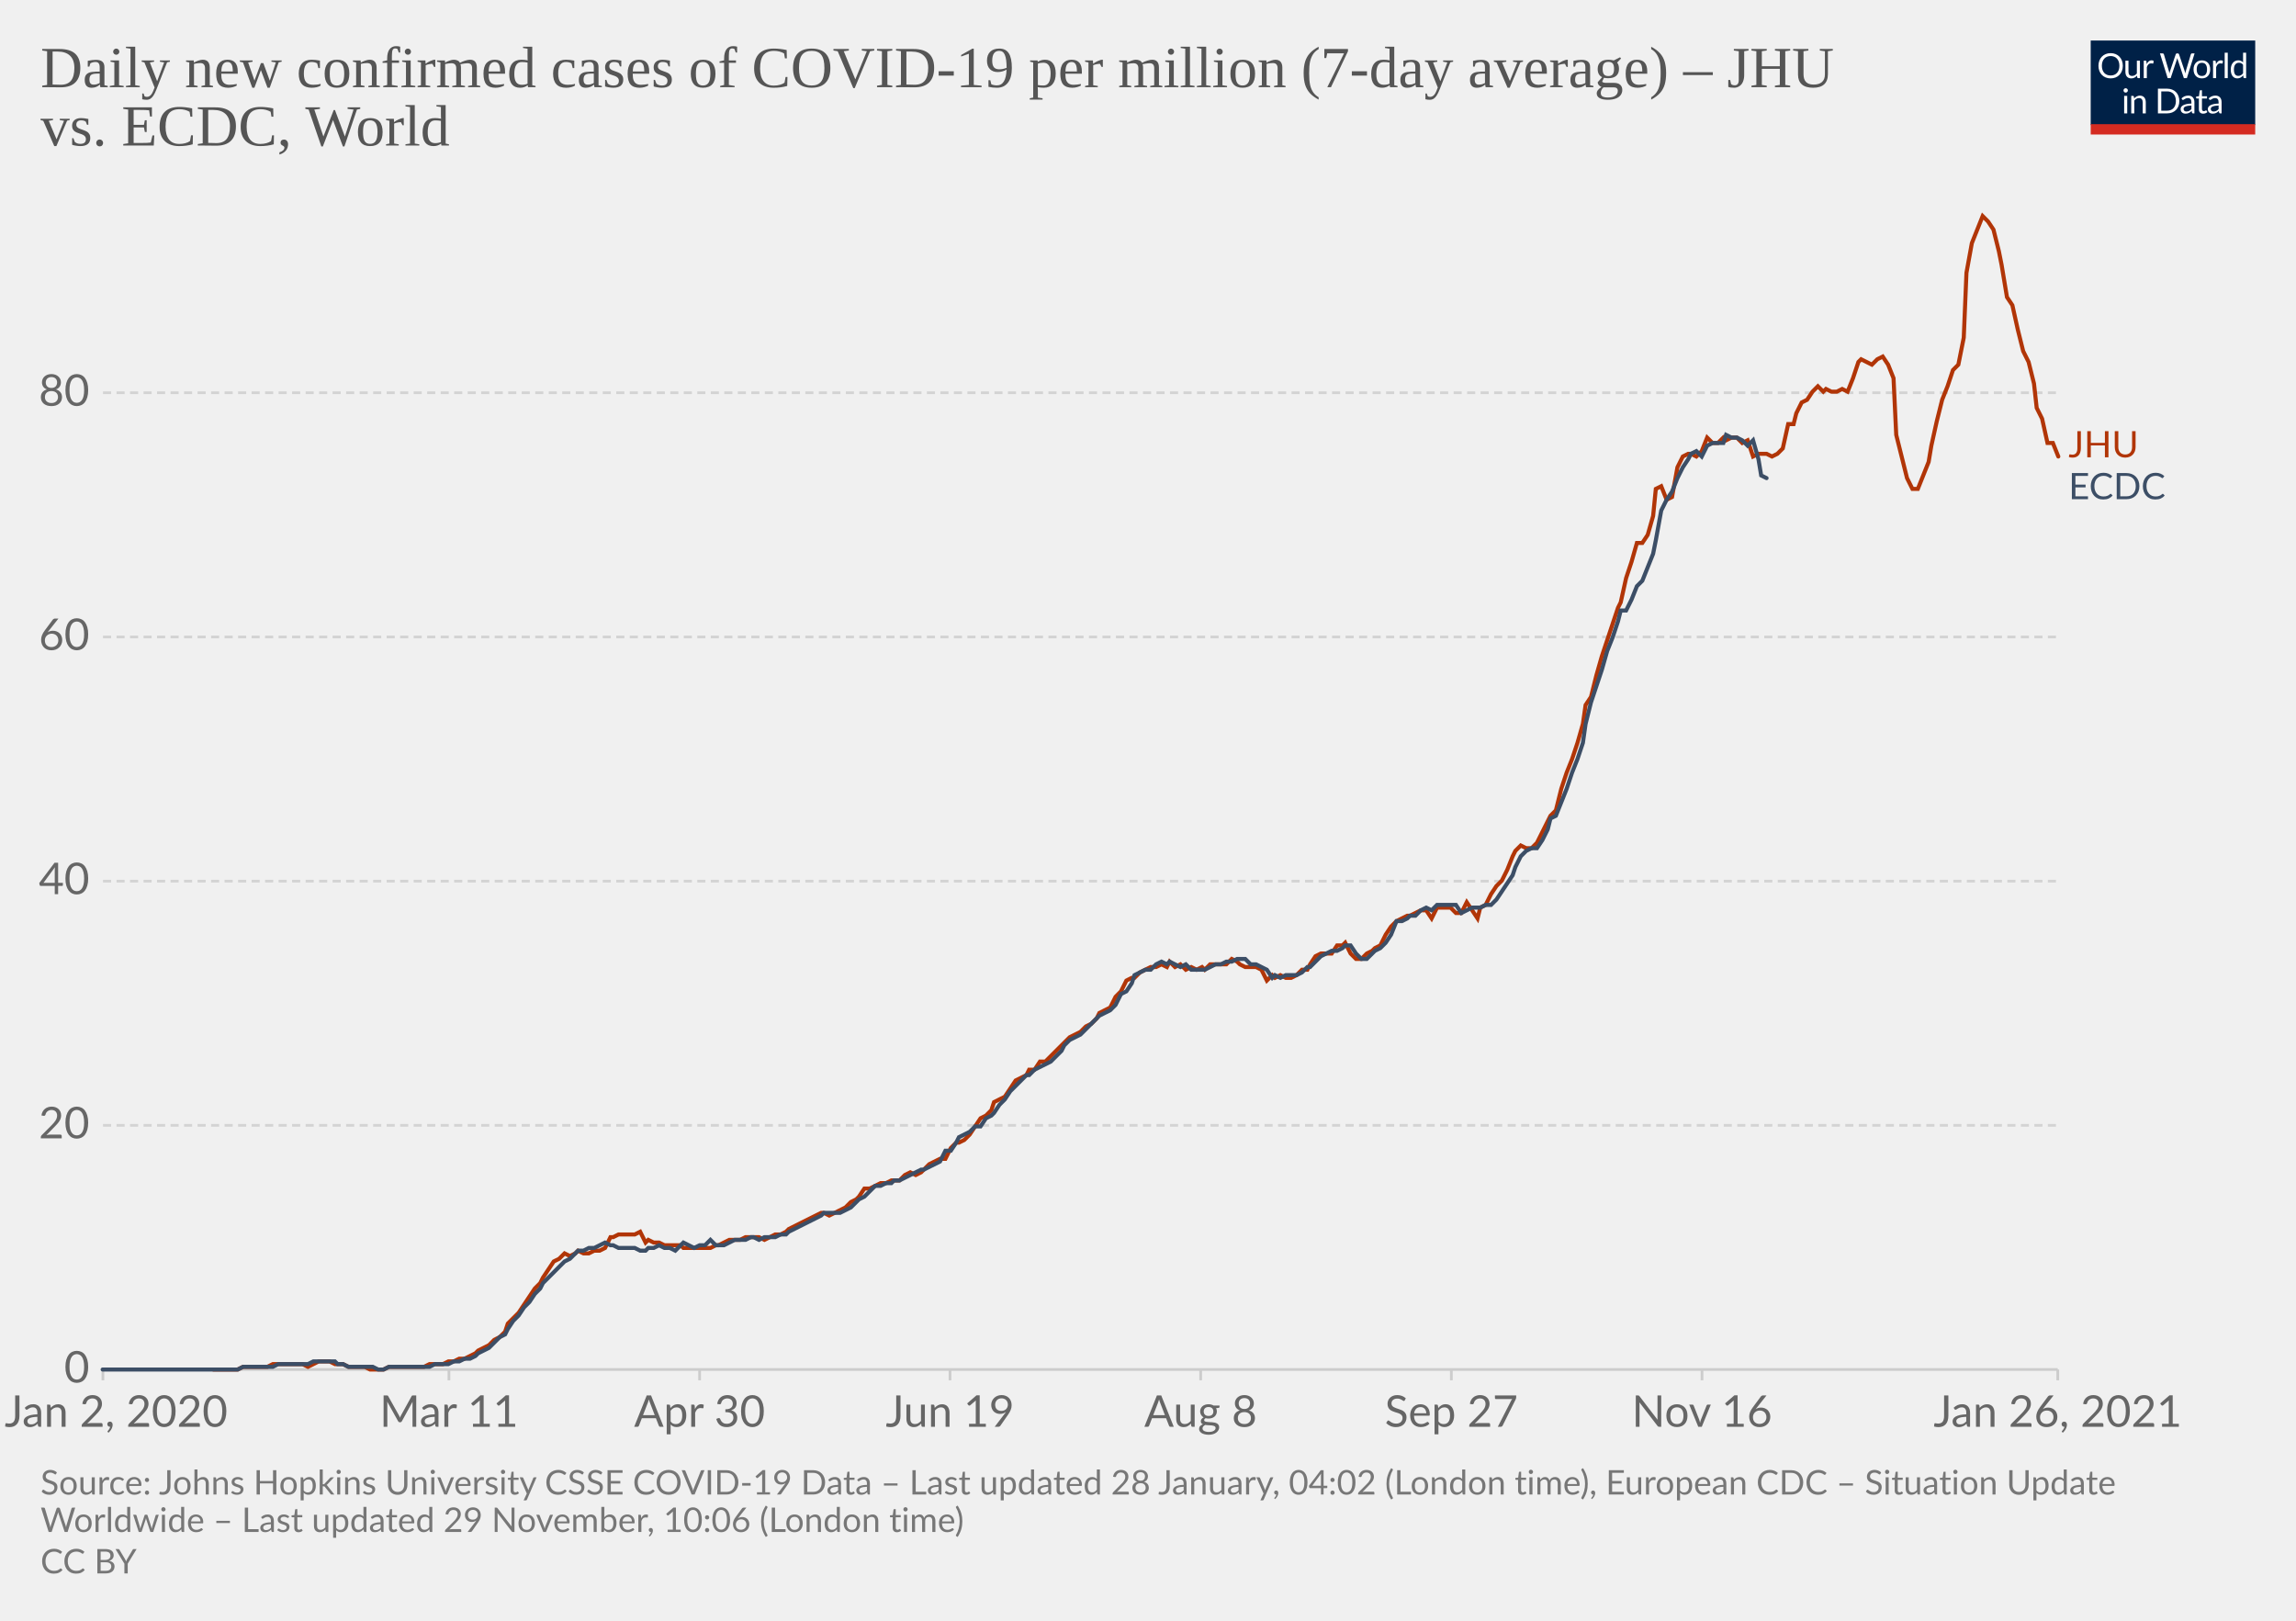
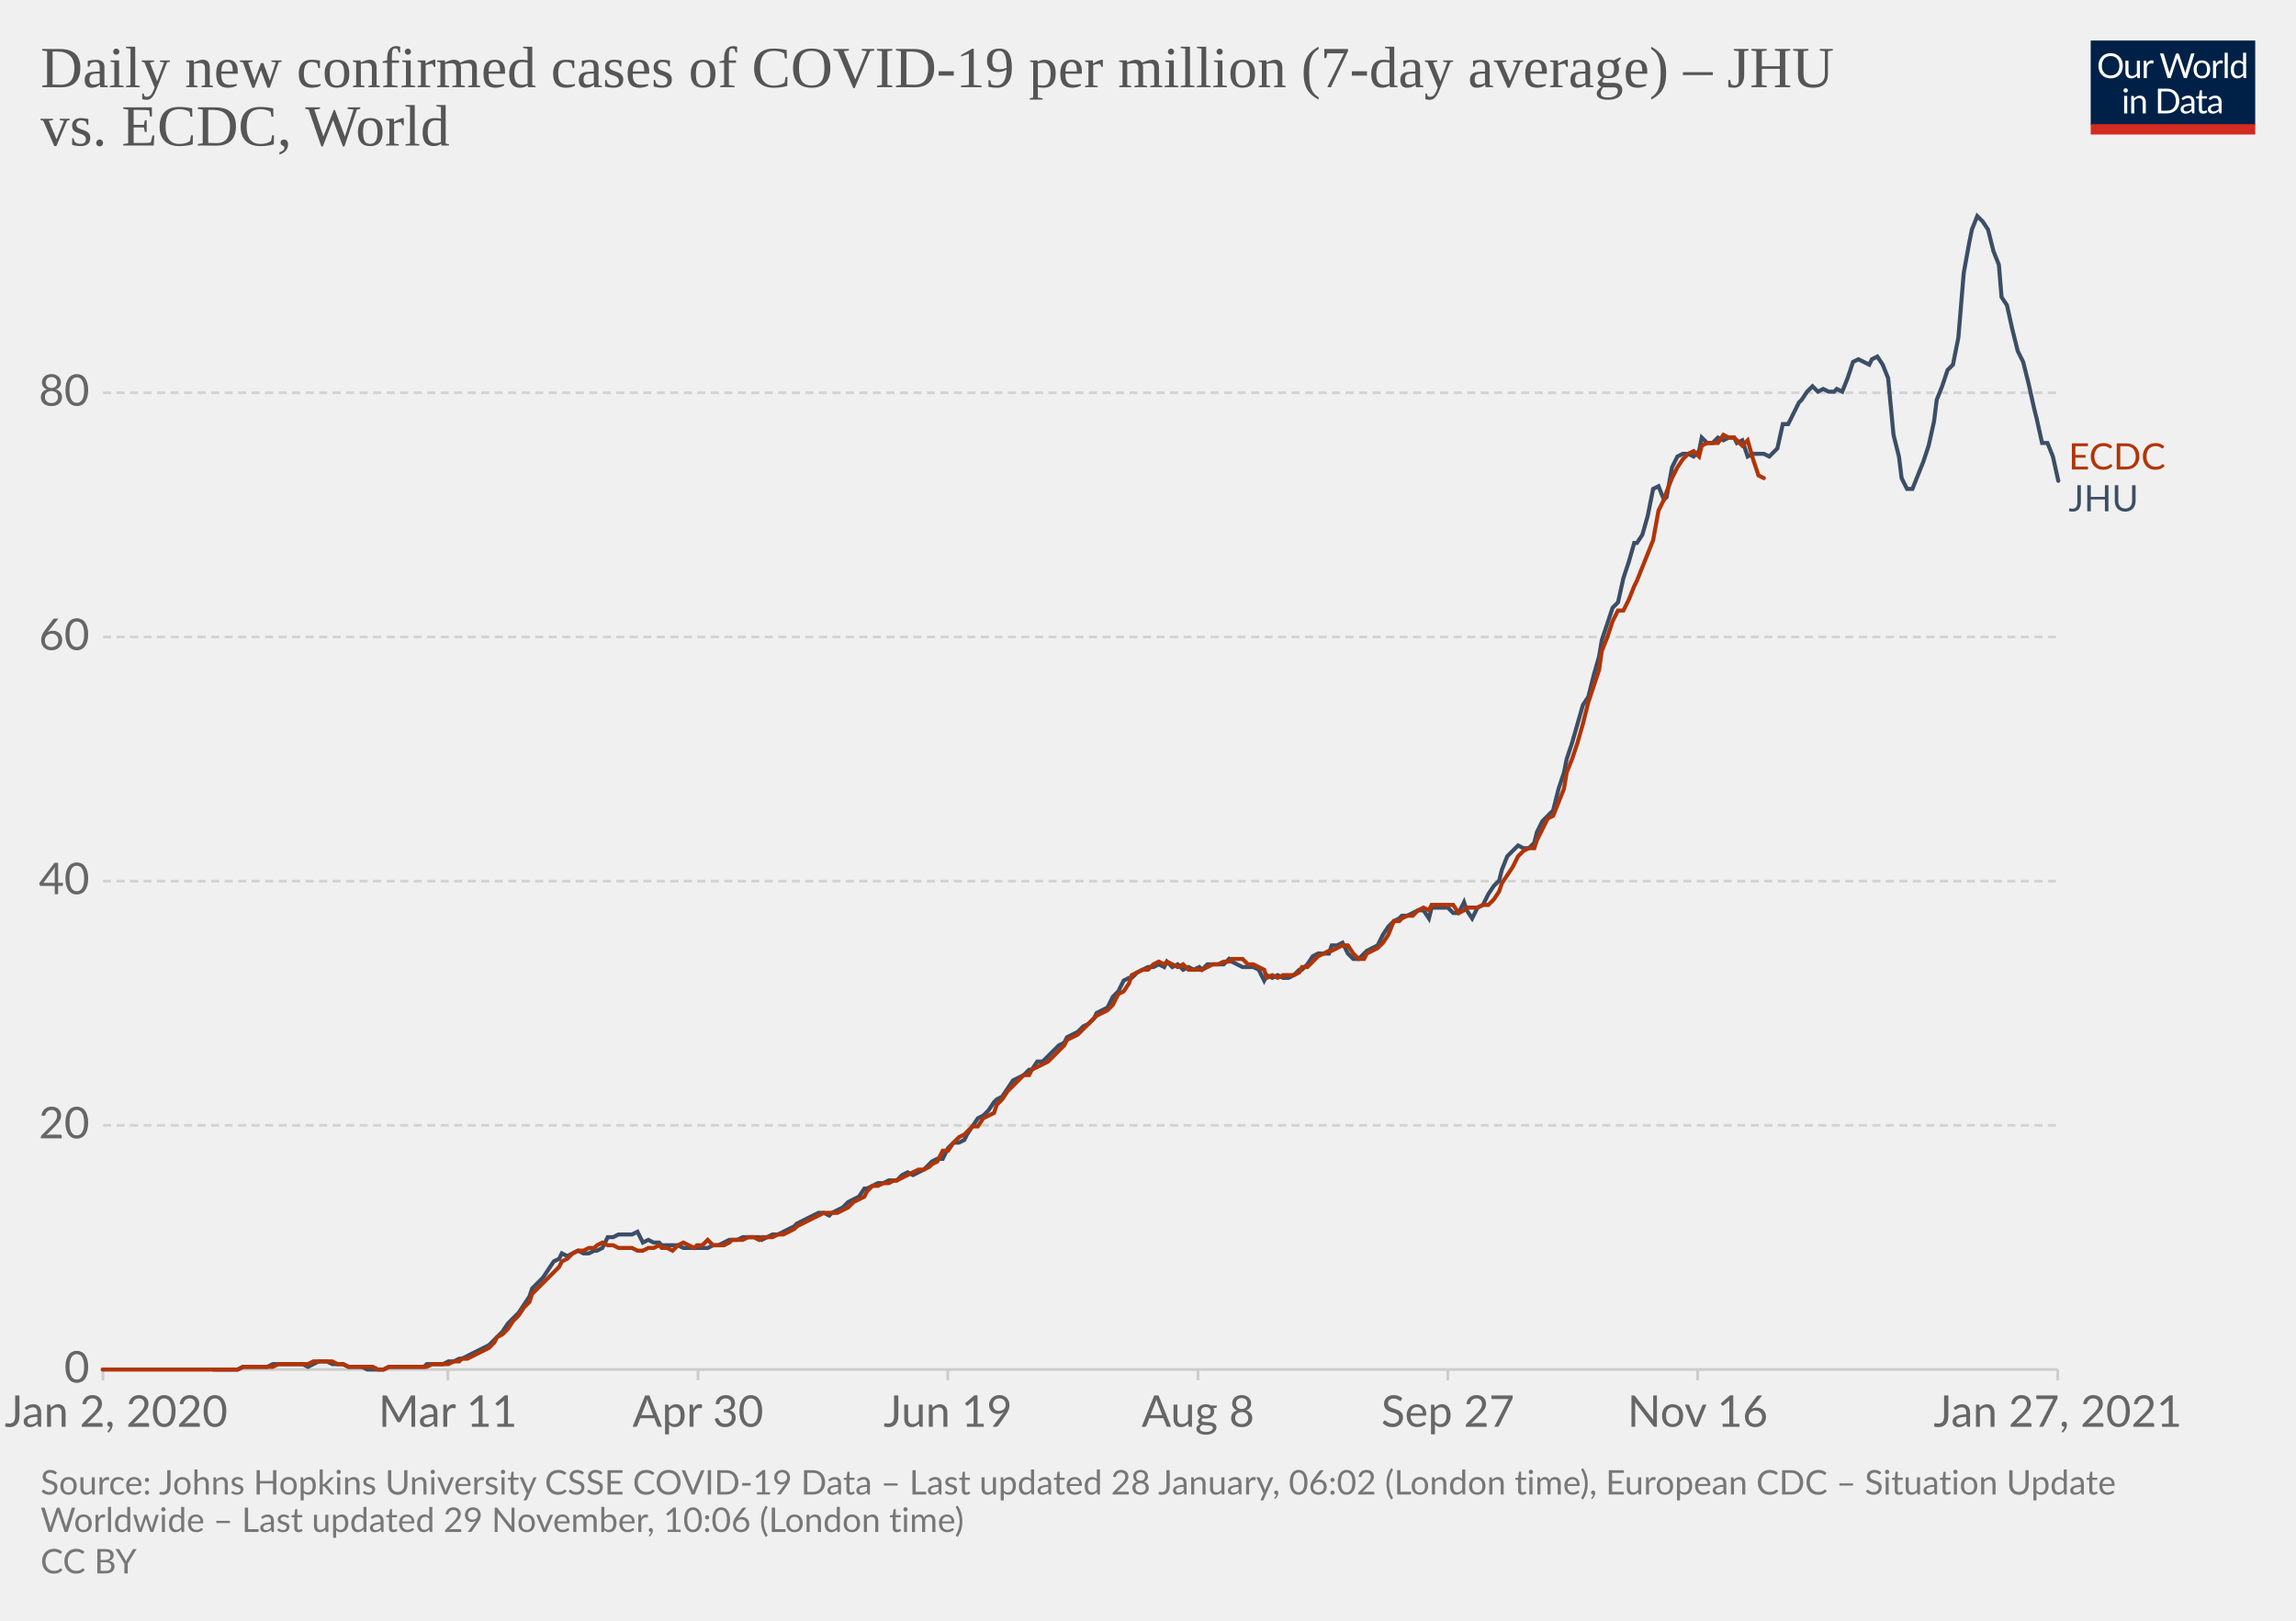
<svg xmlns="http://www.w3.org/2000/svg" version="1.1" style="background-color:#fff;-webkit-font-smoothing:antialiased" width="850" height="600" viewBox="0 0 850 600" font-family="Lato,'Helvetica Neue',Helvetica,Arial,sans-serif" font-size="18" text-rendering="optimizeLegibility">
  <g class="HeaderView">
    <g transform="matrix(.29 0 0 .29 774 15)">
      <svg width="210" height="120" viewBox="0 0 210 120" fill="none">
        <g clip-path="url(#clip0)">
          <path d="M0 0h210v107.89H0V0z" fill="#002147" />
          <path d="M40.98 32.25c0 2.36-.38 4.53-1.12 6.51a14.26 14.26 0 01-8.1 8.4c-1.9.78-4.02 1.17-6.34 1.17a16.6 16.6 0 01-6.33-1.17 14.31 14.31 0 01-8.08-8.4 18.29 18.29 0 01-1.12-6.51c0-2.36.38-4.53 1.12-6.5.75-1.97 1.8-3.67 3.17-5.1a14.32 14.32 0 014.9-3.34c1.92-.8 4.03-1.19 6.34-1.19 2.32 0 4.43.4 6.34 1.19 1.92.8 3.56 1.9 4.93 3.34a14.87 14.87 0 013.17 5.1 18.1 18.1 0 011.12 6.5zm-4.38 0c0-1.94-.26-3.68-.8-5.22a10.91 10.91 0 00-2.24-3.89 9.68 9.68 0 00-3.52-2.46 11.95 11.95 0 00-4.62-.86c-1.68 0-3.21.28-4.6.86a9.88 9.88 0 00-3.54 2.46 10.91 10.91 0 00-2.24 3.9c-.53 1.53-.8 3.27-.8 5.2 0 1.94.27 3.68.8 5.22a11.17 11.17 0 002.24 3.9 10.01 10.01 0 003.55 2.44c1.38.56 2.9.83 4.6.83s3.24-.27 4.61-.83a9.8 9.8 0 003.52-2.44 11.17 11.17 0 002.25-3.9c.53-1.54.8-3.28.8-5.21zm26.22-6.54V48H60.5c-.56 0-.9-.27-1.05-.81l-.31-2.4a12.45 12.45 0 01-3.26 2.6c-1.2.64-2.58.96-4.13.96-1.22 0-2.3-.2-3.24-.6a6.52 6.52 0 01-2.33-1.7 7.37 7.37 0 01-1.43-2.67c-.3-1.04-.46-2.2-.46-3.45V25.7h3.91v14.22c0 1.68.38 2.99 1.15 3.91.77.93 1.96 1.39 3.54 1.39 1.16 0 2.24-.27 3.23-.82a10.42 10.42 0 002.8-2.28V25.7h3.91zm8.61 4.47a9.94 9.94 0 012.6-3.56 5.64 5.64 0 013.76-1.3c.47 0 .92.05 1.34.15.44.1.83.27 1.17.49l-.3 2.92c-.09.37-.3.55-.66.55-.2 0-.5-.04-.9-.13a6.21 6.21 0 00-3.24.18 4.23 4.23 0 00-1.47.92c-.42.4-.81.9-1.17 1.5-.33.58-.64 1.26-.92 2.02V48H67.7V25.71h2.25c.42 0 .72.08.88.25.16.16.27.44.33.83l.26 3.39zm61.16-13.7L122.75 48h-3.82l-7.99-24.05a21.95 21.95 0 01-.42-1.58 38.36 38.36 0 01-.44 1.58L102.05 48h-3.83L88.4 16.47h3.54c.38 0 .7.1.95.29.26.2.43.43.5.73l6.52 21.9.28 1.28.29 1.46.3-1.46.38-1.27 7.41-21.91c.1-.25.26-.48.51-.69.27-.22.58-.33.95-.33h1.23c.38 0 .69.1.92.29a1.77 1.77 0 01.53.73l7.4 21.9a28.4 28.4 0 01.68 2.62 29.52 29.52 0 01.52-2.61l6.54-21.91a1.31 1.31 0 01.48-.7c.27-.21.58-.32.95-.32h3.32zm9.35 8.88c1.63 0 3.1.27 4.4.82a9.43 9.43 0 015.46 5.94c.5 1.4.74 2.98.74 4.73 0 1.76-.25 3.34-.74 4.75a9.43 9.43 0 01-5.46 5.92c-1.3.52-2.77.79-4.4.79-1.64 0-3.12-.27-4.44-.8a9.42 9.42 0 01-3.35-2.3c-.92-1-1.63-2.2-2.13-3.61-.49-1.41-.73-3-.73-4.75s.24-3.33.73-4.73c.5-1.43 1.2-2.64 2.13-3.63a9.4 9.4 0 013.35-2.31c1.32-.55 2.8-.82 4.44-.82zm0 19.89c2.2 0 3.84-.73 4.93-2.2 1.08-1.48 1.63-3.54 1.63-6.18 0-2.66-.55-4.72-1.63-6.2-1.09-1.49-2.73-2.23-4.93-2.23-1.12 0-2.09.2-2.93.57a5.71 5.71 0 00-2.06 1.65 7.5 7.5 0 00-1.24 2.67c-.26 1.04-.4 2.22-.4 3.54 0 2.64.55 4.7 1.64 6.18 1.1 1.47 2.76 2.2 4.99 2.2zm17.97-15.07a9.94 9.94 0 012.6-3.56 5.64 5.64 0 013.76-1.3c.47 0 .91.05 1.34.15.44.1.83.27 1.16.49l-.28 2.92c-.09.37-.31.55-.66.55-.2 0-.5-.04-.9-.13a6.2 6.2 0 00-3.24.18 4.23 4.23 0 00-1.47.92c-.43.4-.82.9-1.17 1.5a13.1 13.1 0 00-.92 2.02V48h-3.94V25.71h2.24c.43 0 .72.08.88.25.17.16.28.44.33.83l.27 3.39zm15.04-14.59V48h-3.92V15.6h3.92zm19.55 15.43a6.22 6.22 0 00-2.38-2.05 6.7 6.7 0 00-2.86-.6c-2.07 0-3.66.75-4.77 2.23-1.12 1.48-1.68 3.6-1.68 6.33 0 1.46.13 2.7.38 3.74a7.29 7.29 0 001.1 2.56 4.35 4.35 0 001.78 1.45c.7.3 1.5.46 2.4.46 1.29 0 2.41-.3 3.36-.88a9.6 9.6 0 002.67-2.49V31.02zm3.91-15.43V48h-2.33c-.56 0-.9-.27-1.06-.81l-.35-2.71a12.13 12.13 0 01-3.25 2.77 8.28 8.28 0 01-4.23 1.06 7.31 7.31 0 01-6.14-2.9c-.73-.96-1.3-2.15-1.69-3.57a18.35 18.35 0 01.07-9.48 11.29 11.29 0 011.89-3.7 8.7 8.7 0 017.06-3.34 7.96 7.96 0 016.12 2.62V15.59h3.91zM46.61 70.71V93H42.7V70.71h3.91zm.84-7c0 .39-.08.75-.24 1.09a2.81 2.81 0 01-1.52 1.47 2.67 2.67 0 01-2.16 0 2.9 2.9 0 01-1.45-1.47 2.67 2.67 0 010-2.16c.15-.35.35-.65.6-.9.25-.27.53-.47.85-.62a2.67 2.67 0 012.16 0c.35.15.65.35.9.62.27.25.47.55.62.9.16.34.24.7.24 1.08zm7.97 10.24c.49-.54 1-1.04 1.54-1.48a9.85 9.85 0 013.66-1.84 8.96 8.96 0 015.43.35c.94.4 1.72.97 2.33 1.71a7.36 7.36 0 011.43 2.67c.32 1.04.49 2.19.49 3.45V93h-3.94V78.81c0-1.69-.4-3-1.17-3.92-.76-.93-1.93-1.4-3.5-1.4a6.6 6.6 0 00-3.25.83c-1 .56-1.92 1.31-2.77 2.27V93h-3.94V70.71h2.35c.56 0 .9.28 1.04.82l.3 2.42zm57.7 3.3c0 2.36-.37 4.5-1.11 6.44a14.3 14.3 0 01-3.17 4.98 14.1 14.1 0 01-4.93 3.2c-1.9.76-4.02 1.13-6.33 1.13H85.8V61.47h11.77c2.31 0 4.42.39 6.33 1.15a13.8 13.8 0 018.1 8.18 17.75 17.75 0 011.12 6.45zm-4.37 0c0-1.94-.26-3.67-.8-5.2a10.94 10.94 0 00-2.23-3.87 9.57 9.57 0 00-3.53-2.42 12.23 12.23 0 00-4.61-.83h-7.5v24.62h7.5c1.7 0 3.24-.28 4.61-.84a9.7 9.7 0 003.53-2.4 10.94 10.94 0 002.24-3.87c.53-1.53.8-3.26.8-5.2zm19.8 5.72c-1.8.06-3.34.2-4.62.44-1.26.22-2.3.51-3.1.88-.8.36-1.37.8-1.74 1.3-.35.5-.53 1.05-.53 1.67 0 .58.1 1.1.3 1.52a3 3 0 00.76 1.05c.34.27.73.46 1.17.6a6.13 6.13 0 001.45.17 7.28 7.28 0 003.5-.81 11.95 11.95 0 002.82-2.2v-4.62zm-12.65-9.11a12.73 12.73 0 013.98-2.66c1.43-.59 3-.88 4.73-.88 1.25 0 2.36.2 3.33.61a6.81 6.81 0 013.94 4.38c.33 1.04.5 2.19.5 3.43V93h-1.74a1.8 1.8 0 01-.88-.18c-.2-.13-.36-.38-.48-.74l-.44-2.12-1.72 1.46a9.48 9.48 0 01-3.74 1.7c-.69.15-1.46.23-2.3.23-.87 0-1.69-.12-2.45-.35a5.34 5.34 0 01-3.34-2.93 6.64 6.64 0 01-.49-2.64c0-.88.25-1.72.73-2.53a6.33 6.33 0 012.35-2.17c1.09-.63 2.5-1.15 4.25-1.54 1.75-.41 3.89-.65 6.42-.7v-1.75c0-1.73-.37-3.03-1.12-3.91-.75-.9-1.84-1.34-3.28-1.34-.97 0-1.78.12-2.44.37-.64.23-1.2.5-1.7.81l-1.23.82c-.33.23-.67.35-1 .35-.27 0-.5-.07-.69-.2a2.1 2.1 0 01-.48-.53l-.7-1.25zm27.67 19.5c-1.76 0-3.12-.5-4.07-1.48-.94-.98-1.41-2.4-1.41-4.25V74h-2.68a.9.9 0 01-.6-.2c-.16-.14-.24-.36-.24-.66v-1.56l3.65-.46.9-6.89a.9.9 0 01.29-.52.88.88 0 01.62-.22H142v7.67h6.44V74H142v13.38c0 .94.22 1.63.68 2.09.45.45 1.04.68 1.76.68a3.21 3.21 0 001.85-.53l.55-.35c.16-.12.3-.18.41-.18.2 0 .4.13.55.38l1.15 1.87a7.45 7.45 0 01-2.44 1.5 8.53 8.53 0 01-2.95.52zm19.68-10.4c-1.8.07-3.34.21-4.62.45-1.26.22-2.3.51-3.1.88-.8.36-1.37.8-1.74 1.3-.35.5-.53 1.05-.53 1.67 0 .58.1 1.1.3 1.52a2.9 2.9 0 00.76 1.05c.34.27.73.46 1.17.6a6.13 6.13 0 001.45.17 7.3 7.3 0 003.5-.81 12.04 12.04 0 002.82-2.2v-4.62zm-12.65-9.1a12.72 12.72 0 013.99-2.66c1.42-.59 3-.88 4.72-.88 1.25 0 2.36.2 3.33.61a6.81 6.81 0 013.94 4.38c.33 1.04.5 2.19.5 3.43V93h-1.74a1.8 1.8 0 01-.88-.18c-.2-.13-.36-.38-.48-.74l-.44-2.12-1.72 1.46a9.48 9.48 0 01-3.74 1.7c-.69.15-1.46.23-2.3.23-.87 0-1.69-.12-2.45-.35a5.33 5.33 0 01-3.34-2.93 6.62 6.62 0 01-.49-2.64c0-.88.25-1.72.73-2.53a6.33 6.33 0 012.35-2.17c1.09-.63 2.5-1.15 4.25-1.54a31.2 31.2 0 016.42-.7v-1.75c0-1.73-.37-3.03-1.12-3.91-.75-.9-1.84-1.34-3.28-1.34-.97 0-1.78.12-2.44.37-.64.23-1.2.5-1.7.81l-1.22.82c-.34.23-.68.35-1.02.35-.26 0-.49-.07-.68-.2a1.88 1.88 0 01-.48-.53l-.7-1.25zM40.98 32.25c0 2.36-.38 4.53-1.12 6.51a14.26 14.26 0 01-8.1 8.4c-1.9.78-4.02 1.17-6.34 1.17a16.6 16.6 0 01-6.33-1.17 14.31 14.31 0 01-8.08-8.4 18.29 18.29 0 01-1.12-6.51c0-2.36.38-4.53 1.12-6.5.75-1.97 1.8-3.67 3.17-5.1a14.32 14.32 0 014.9-3.34c1.92-.8 4.03-1.19 6.34-1.19 2.32 0 4.43.4 6.34 1.19 1.92.8 3.56 1.9 4.93 3.34a14.87 14.87 0 013.17 5.1 18.1 18.1 0 011.12 6.5zm-4.38 0c0-1.94-.26-3.68-.8-5.22a10.91 10.91 0 00-2.24-3.89 9.68 9.68 0 00-3.52-2.46 11.95 11.95 0 00-4.62-.86c-1.68 0-3.21.28-4.6.86a9.88 9.88 0 00-3.54 2.46 10.91 10.91 0 00-2.24 3.9c-.53 1.53-.8 3.27-.8 5.2 0 1.94.27 3.68.8 5.22a11.17 11.17 0 002.24 3.9 10.01 10.01 0 003.55 2.44c1.38.56 2.9.83 4.6.83s3.24-.27 4.61-.83a9.8 9.8 0 003.52-2.44 11.17 11.17 0 002.25-3.9c.53-1.54.8-3.28.8-5.21zm26.22-6.54V48H60.5c-.56 0-.9-.27-1.05-.81l-.31-2.4a12.45 12.45 0 01-3.26 2.6c-1.2.64-2.58.96-4.13.96-1.22 0-2.3-.2-3.24-.6a6.52 6.52 0 01-2.33-1.7 7.37 7.37 0 01-1.43-2.67c-.3-1.04-.46-2.2-.46-3.45V25.7h3.91v14.22c0 1.68.38 2.99 1.15 3.91.77.93 1.96 1.39 3.54 1.39 1.16 0 2.24-.27 3.23-.82a10.42 10.42 0 002.8-2.28V25.7h3.91zm8.61 4.47a9.94 9.94 0 012.6-3.56 5.64 5.64 0 013.76-1.3c.47 0 .92.05 1.34.15.44.1.83.27 1.17.49l-.3 2.92c-.09.37-.3.55-.66.55-.2 0-.5-.04-.9-.13a6.21 6.21 0 00-3.24.18 4.23 4.23 0 00-1.47.92c-.42.4-.81.9-1.17 1.5-.33.58-.64 1.26-.92 2.02V48H67.7V25.71h2.25c.42 0 .72.08.88.25.16.16.27.44.33.83l.26 3.39zm61.16-13.7L122.75 48h-3.82l-7.99-24.05a21.95 21.95 0 01-.42-1.58 38.36 38.36 0 01-.44 1.58L102.05 48h-3.83L88.4 16.47h3.54c.38 0 .7.1.95.29.26.2.43.43.5.73l6.52 21.9.28 1.28.29 1.46.3-1.46.38-1.27 7.41-21.91c.1-.25.26-.48.51-.69.27-.22.58-.33.95-.33h1.23c.38 0 .69.1.92.29a1.77 1.77 0 01.53.73l7.4 21.9a28.4 28.4 0 01.68 2.62 29.52 29.52 0 01.52-2.61l6.54-21.91a1.31 1.31 0 01.48-.7c.27-.21.58-.32.95-.32h3.32zm9.35 8.88c1.63 0 3.1.27 4.4.82a9.43 9.43 0 015.46 5.94c.5 1.4.74 2.98.74 4.73 0 1.76-.25 3.34-.74 4.75a9.43 9.43 0 01-5.46 5.92c-1.3.52-2.77.79-4.4.79-1.64 0-3.12-.27-4.44-.8a9.42 9.42 0 01-3.35-2.3c-.92-1-1.63-2.2-2.13-3.61-.49-1.41-.73-3-.73-4.75s.24-3.33.73-4.73c.5-1.43 1.2-2.64 2.13-3.63a9.4 9.4 0 013.35-2.31c1.32-.55 2.8-.82 4.44-.82zm0 19.89c2.2 0 3.84-.73 4.93-2.2 1.08-1.48 1.63-3.54 1.63-6.18 0-2.66-.55-4.72-1.63-6.2-1.09-1.49-2.73-2.23-4.93-2.23-1.12 0-2.09.2-2.93.57a5.71 5.71 0 00-2.06 1.65 7.5 7.5 0 00-1.24 2.67c-.26 1.04-.4 2.22-.4 3.54 0 2.64.55 4.7 1.64 6.18 1.1 1.47 2.76 2.2 4.99 2.2zm17.97-15.07a9.94 9.94 0 012.6-3.56 5.64 5.64 0 013.76-1.3c.47 0 .91.05 1.34.15.44.1.83.27 1.16.49l-.28 2.92c-.09.37-.31.55-.66.55-.2 0-.5-.04-.9-.13a6.2 6.2 0 00-3.24.18 4.23 4.23 0 00-1.47.92c-.43.4-.82.9-1.17 1.5a13.1 13.1 0 00-.92 2.02V48h-3.94V25.71h2.24c.43 0 .72.08.88.25.17.16.28.44.33.83l.27 3.39zm15.04-14.59V48h-3.92V15.6h3.92zm19.55 15.43a6.22 6.22 0 00-2.38-2.05 6.7 6.7 0 00-2.86-.6c-2.07 0-3.66.75-4.77 2.23-1.12 1.48-1.68 3.6-1.68 6.33 0 1.46.13 2.7.38 3.74a7.29 7.29 0 001.1 2.56 4.35 4.35 0 001.78 1.45c.7.3 1.5.46 2.4.46 1.29 0 2.41-.3 3.36-.88a9.6 9.6 0 002.67-2.49V31.02zm3.91-15.43V48h-2.33c-.56 0-.9-.27-1.06-.81l-.35-2.71a12.13 12.13 0 01-3.25 2.77 8.28 8.28 0 01-4.23 1.06 7.31 7.31 0 01-6.14-2.9c-.73-.96-1.3-2.15-1.69-3.57a18.35 18.35 0 01.07-9.48 11.29 11.29 0 011.89-3.7 8.7 8.7 0 017.06-3.34 7.96 7.96 0 016.12 2.62V15.59h3.91zM46.61 70.71V93H42.7V70.71h3.91zm.84-7c0 .39-.08.75-.24 1.09a2.81 2.81 0 01-1.52 1.47 2.67 2.67 0 01-2.16 0 2.9 2.9 0 01-1.45-1.47 2.67 2.67 0 010-2.16c.15-.35.35-.65.6-.9.25-.27.53-.47.85-.62a2.67 2.67 0 012.16 0c.35.15.65.35.9.62.27.25.47.55.62.9.16.34.24.7.24 1.08zm7.97 10.24c.49-.54 1-1.04 1.54-1.48a9.85 9.85 0 013.66-1.84 8.96 8.96 0 015.43.35c.94.4 1.72.97 2.33 1.71a7.36 7.36 0 011.43 2.67c.32 1.04.49 2.19.49 3.45V93h-3.94V78.81c0-1.69-.4-3-1.17-3.92-.76-.93-1.93-1.4-3.5-1.4a6.6 6.6 0 00-3.25.83c-1 .56-1.92 1.31-2.77 2.27V93h-3.94V70.71h2.35c.56 0 .9.28 1.04.82l.3 2.42zm57.7 3.3c0 2.36-.37 4.5-1.11 6.44a14.3 14.3 0 01-3.17 4.98 14.1 14.1 0 01-4.93 3.2c-1.9.76-4.02 1.13-6.33 1.13H85.8V61.47h11.77c2.31 0 4.42.39 6.33 1.15a13.8 13.8 0 018.1 8.18 17.75 17.75 0 011.12 6.45zm-4.37 0c0-1.94-.26-3.67-.8-5.2a10.94 10.94 0 00-2.23-3.87 9.57 9.57 0 00-3.53-2.42 12.23 12.23 0 00-4.61-.83h-7.5v24.62h7.5c1.7 0 3.24-.28 4.61-.84a9.7 9.7 0 003.53-2.4 10.94 10.94 0 002.24-3.87c.53-1.53.8-3.26.8-5.2zm19.8 5.72c-1.8.06-3.34.2-4.62.44-1.26.22-2.3.51-3.1.88-.8.36-1.37.8-1.74 1.3-.35.5-.53 1.05-.53 1.67 0 .58.1 1.1.3 1.52a3 3 0 00.76 1.05c.34.27.73.46 1.17.6a6.13 6.13 0 001.45.17 7.28 7.28 0 003.5-.81 11.95 11.95 0 002.82-2.2v-4.62zm-12.65-9.11a12.73 12.73 0 013.98-2.66c1.43-.59 3-.88 4.73-.88 1.25 0 2.36.2 3.33.61a6.81 6.81 0 013.94 4.38c.33 1.04.5 2.19.5 3.43V93h-1.74a1.8 1.8 0 01-.88-.18c-.2-.13-.36-.38-.48-.74l-.44-2.12-1.72 1.46a9.48 9.48 0 01-3.74 1.7c-.69.15-1.46.23-2.3.23-.87 0-1.69-.12-2.45-.35a5.34 5.34 0 01-3.34-2.93 6.64 6.64 0 01-.49-2.64c0-.88.25-1.72.73-2.53a6.33 6.33 0 012.35-2.17c1.09-.63 2.5-1.15 4.25-1.54 1.75-.41 3.89-.65 6.42-.7v-1.75c0-1.73-.37-3.03-1.12-3.91-.75-.9-1.84-1.34-3.28-1.34-.97 0-1.78.12-2.44.37-.64.23-1.2.5-1.7.81l-1.23.82c-.33.23-.67.35-1 .35-.27 0-.5-.07-.69-.2a2.1 2.1 0 01-.48-.53l-.7-1.25zm27.67 19.5c-1.76 0-3.12-.5-4.07-1.48-.94-.98-1.41-2.4-1.41-4.25V74h-2.68a.9.9 0 01-.6-.2c-.16-.14-.24-.36-.24-.66v-1.56l3.65-.46.9-6.89a.9.9 0 01.29-.52.88.88 0 01.62-.22H142v7.67h6.44V74H142v13.38c0 .94.22 1.63.68 2.09.45.45 1.04.68 1.76.68a3.21 3.21 0 001.85-.53l.55-.35c.16-.12.3-.18.41-.18.2 0 .4.13.55.38l1.15 1.87a7.45 7.45 0 01-2.44 1.5 8.53 8.53 0 01-2.95.52zm19.68-10.4c-1.8.07-3.34.21-4.62.45-1.26.22-2.3.51-3.1.88-.8.36-1.37.8-1.74 1.3-.35.5-.53 1.05-.53 1.67 0 .58.1 1.1.3 1.52a2.9 2.9 0 00.76 1.05c.34.27.73.46 1.17.6a6.13 6.13 0 001.45.17 7.3 7.3 0 003.5-.81 12.04 12.04 0 002.82-2.2v-4.62zm-12.65-9.1a12.72 12.72 0 013.99-2.66c1.42-.59 3-.88 4.72-.88 1.25 0 2.36.2 3.33.61a6.81 6.81 0 013.94 4.38c.33 1.04.5 2.19.5 3.43V93h-1.74a1.8 1.8 0 01-.88-.18c-.2-.13-.36-.38-.48-.74l-.44-2.12-1.72 1.46a9.48 9.48 0 01-3.74 1.7c-.69.15-1.46.23-2.3.23-.87 0-1.69-.12-2.45-.35a5.33 5.33 0 01-3.34-2.93 6.62 6.62 0 01-.49-2.64c0-.88.25-1.72.73-2.53a6.33 6.33 0 012.35-2.17c1.09-.63 2.5-1.15 4.25-1.54a31.2 31.2 0 016.42-.7v-1.75c0-1.73-.37-3.03-1.12-3.91-.75-.9-1.84-1.34-3.28-1.34-.97 0-1.78.12-2.44.37-.64.23-1.2.5-1.7.81l-1.22.82c-.34.23-.68.35-1.02.35-.26 0-.49-.07-.68-.2a1.88 1.88 0 01-.48-.53l-.7-1.25zM40.98 32.25c0 2.36-.38 4.53-1.12 6.51a14.26 14.26 0 01-8.1 8.4c-1.9.78-4.02 1.17-6.34 1.17a16.6 16.6 0 01-6.33-1.17 14.31 14.31 0 01-8.08-8.4 18.29 18.29 0 01-1.12-6.51c0-2.36.38-4.53 1.12-6.5.75-1.97 1.8-3.67 3.17-5.1a14.32 14.32 0 014.9-3.34c1.92-.8 4.03-1.19 6.34-1.19 2.32 0 4.43.4 6.34 1.19 1.92.8 3.56 1.9 4.93 3.34a14.87 14.87 0 013.17 5.1 18.1 18.1 0 011.12 6.5zm-4.38 0c0-1.94-.26-3.68-.8-5.22a10.91 10.91 0 00-2.24-3.89 9.68 9.68 0 00-3.52-2.46 11.95 11.95 0 00-4.62-.86c-1.68 0-3.21.28-4.6.86a9.88 9.88 0 00-3.54 2.46 10.91 10.91 0 00-2.24 3.9c-.53 1.53-.8 3.27-.8 5.2 0 1.94.27 3.68.8 5.22a11.17 11.17 0 002.24 3.9 10.01 10.01 0 003.55 2.44c1.38.56 2.9.83 4.6.83s3.24-.27 4.61-.83a9.8 9.8 0 003.52-2.44 11.17 11.17 0 002.25-3.9c.53-1.54.8-3.28.8-5.21zm26.22-6.54V48H60.5c-.56 0-.9-.27-1.05-.81l-.31-2.4a12.45 12.45 0 01-3.26 2.6c-1.2.64-2.58.96-4.13.96-1.22 0-2.3-.2-3.24-.6a6.52 6.52 0 01-2.33-1.7 7.37 7.37 0 01-1.43-2.67c-.3-1.04-.46-2.2-.46-3.45V25.7h3.91v14.22c0 1.68.38 2.99 1.15 3.91.77.93 1.96 1.39 3.54 1.39 1.16 0 2.24-.27 3.23-.82a10.42 10.42 0 002.8-2.28V25.7h3.91zm8.61 4.47a9.94 9.94 0 012.6-3.56 5.64 5.64 0 013.76-1.3c.47 0 .92.05 1.34.15.44.1.83.27 1.17.49l-.3 2.92c-.09.37-.3.55-.66.55-.2 0-.5-.04-.9-.13a6.21 6.21 0 00-3.24.18 4.23 4.23 0 00-1.47.92c-.42.4-.81.9-1.17 1.5-.33.58-.64 1.26-.92 2.02V48H67.7V25.71h2.25c.42 0 .72.08.88.25.16.16.27.44.33.83l.26 3.39zm61.16-13.7L122.75 48h-3.82l-7.99-24.05a21.95 21.95 0 01-.42-1.58 38.36 38.36 0 01-.44 1.58L102.05 48h-3.83L88.4 16.47h3.54c.38 0 .7.1.95.29.26.2.43.43.5.73l6.52 21.9.28 1.28.29 1.46.3-1.46.38-1.27 7.41-21.91c.1-.25.26-.48.51-.69.27-.22.58-.33.95-.33h1.23c.38 0 .69.1.92.29a1.77 1.77 0 01.53.73l7.4 21.9a28.4 28.4 0 01.68 2.62 29.52 29.52 0 01.52-2.61l6.54-21.91a1.31 1.31 0 01.48-.7c.27-.21.58-.32.95-.32h3.32zm9.35 8.88c1.63 0 3.1.27 4.4.82a9.43 9.43 0 015.46 5.94c.5 1.4.74 2.98.74 4.73 0 1.76-.25 3.34-.74 4.75a9.43 9.43 0 01-5.46 5.92c-1.3.52-2.77.79-4.4.79-1.64 0-3.12-.27-4.44-.8a9.42 9.42 0 01-3.35-2.3c-.92-1-1.63-2.2-2.13-3.61-.49-1.41-.73-3-.73-4.75s.24-3.33.73-4.73c.5-1.43 1.2-2.64 2.13-3.63a9.4 9.4 0 013.35-2.31c1.32-.55 2.8-.82 4.44-.82zm0 19.89c2.2 0 3.84-.73 4.93-2.2 1.08-1.48 1.63-3.54 1.63-6.18 0-2.66-.55-4.72-1.63-6.2-1.09-1.49-2.73-2.23-4.93-2.23-1.12 0-2.09.2-2.93.57a5.71 5.71 0 00-2.06 1.65 7.5 7.5 0 00-1.24 2.67c-.26 1.04-.4 2.22-.4 3.54 0 2.64.55 4.7 1.64 6.18 1.1 1.47 2.76 2.2 4.99 2.2zm17.97-15.07a9.94 9.94 0 012.6-3.56 5.64 5.64 0 013.76-1.3c.47 0 .91.05 1.34.15.44.1.83.27 1.16.49l-.28 2.92c-.09.37-.31.55-.66.55-.2 0-.5-.04-.9-.13a6.2 6.2 0 00-3.24.18 4.23 4.23 0 00-1.47.92c-.43.4-.82.9-1.17 1.5a13.1 13.1 0 00-.92 2.02V48h-3.94V25.71h2.24c.43 0 .72.08.88.25.17.16.28.44.33.83l.27 3.39zm15.04-14.59V48h-3.92V15.6h3.92zm19.55 15.43a6.22 6.22 0 00-2.38-2.05 6.7 6.7 0 00-2.86-.6c-2.07 0-3.66.75-4.77 2.23-1.12 1.48-1.68 3.6-1.68 6.33 0 1.46.13 2.7.38 3.74a7.29 7.29 0 001.1 2.56 4.35 4.35 0 001.78 1.45c.7.3 1.5.46 2.4.46 1.29 0 2.41-.3 3.36-.88a9.6 9.6 0 002.67-2.49V31.02zm3.91-15.43V48h-2.33c-.56 0-.9-.27-1.06-.81l-.35-2.71a12.13 12.13 0 01-3.25 2.77 8.28 8.28 0 01-4.23 1.06 7.31 7.31 0 01-6.14-2.9c-.73-.96-1.3-2.15-1.69-3.57a18.35 18.35 0 01.07-9.48 11.29 11.29 0 011.89-3.7 8.7 8.7 0 017.06-3.34 7.96 7.96 0 016.12 2.62V15.59h3.91zM46.61 70.71V93H42.7V70.71h3.91zm.84-7c0 .39-.08.75-.24 1.09a2.81 2.81 0 01-1.52 1.47 2.67 2.67 0 01-2.16 0 2.9 2.9 0 01-1.45-1.47 2.67 2.67 0 010-2.16c.15-.35.35-.65.6-.9.25-.27.53-.47.85-.62a2.67 2.67 0 012.16 0c.35.15.65.35.9.62.27.25.47.55.62.9.16.34.24.7.24 1.08zm7.97 10.24c.49-.54 1-1.04 1.54-1.48a9.85 9.85 0 013.66-1.84 8.96 8.96 0 015.43.35c.94.4 1.72.97 2.33 1.71a7.36 7.36 0 011.43 2.67c.32 1.04.49 2.19.49 3.45V93h-3.94V78.81c0-1.69-.4-3-1.17-3.92-.76-.93-1.93-1.4-3.5-1.4a6.6 6.6 0 00-3.25.83c-1 .56-1.92 1.31-2.77 2.27V93h-3.94V70.71h2.35c.56 0 .9.28 1.04.82l.3 2.42zm57.7 3.3c0 2.36-.37 4.5-1.11 6.44a14.3 14.3 0 01-3.17 4.98 14.1 14.1 0 01-4.93 3.2c-1.9.76-4.02 1.13-6.33 1.13H85.8V61.47h11.77c2.31 0 4.42.39 6.33 1.15a13.8 13.8 0 018.1 8.18 17.75 17.75 0 011.12 6.45zm-4.37 0c0-1.94-.26-3.67-.8-5.2a10.94 10.94 0 00-2.23-3.87 9.57 9.57 0 00-3.53-2.42 12.23 12.23 0 00-4.61-.83h-7.5v24.62h7.5c1.7 0 3.24-.28 4.61-.84a9.7 9.7 0 003.53-2.4 10.94 10.94 0 002.24-3.87c.53-1.53.8-3.26.8-5.2zm19.8 5.72c-1.8.06-3.34.2-4.62.44-1.26.22-2.3.51-3.1.88-.8.36-1.37.8-1.74 1.3-.35.5-.53 1.05-.53 1.67 0 .58.1 1.1.3 1.52a3 3 0 00.76 1.05c.34.27.73.46 1.17.6a6.13 6.13 0 001.45.17 7.28 7.28 0 003.5-.81 11.95 11.95 0 002.82-2.2v-4.62zm-12.65-9.11a12.73 12.73 0 013.98-2.66c1.43-.59 3-.88 4.73-.88 1.25 0 2.36.2 3.33.61a6.81 6.81 0 013.94 4.38c.33 1.04.5 2.19.5 3.43V93h-1.74a1.8 1.8 0 01-.88-.18c-.2-.13-.36-.38-.48-.74l-.44-2.12-1.72 1.46a9.48 9.48 0 01-3.74 1.7c-.69.15-1.46.23-2.3.23-.87 0-1.69-.12-2.45-.35a5.34 5.34 0 01-3.34-2.93 6.64 6.64 0 01-.49-2.64c0-.88.25-1.72.73-2.53a6.33 6.33 0 012.35-2.17c1.09-.63 2.5-1.15 4.25-1.54 1.75-.41 3.89-.65 6.42-.7v-1.75c0-1.73-.37-3.03-1.12-3.91-.75-.9-1.84-1.34-3.28-1.34-.97 0-1.78.12-2.44.37-.64.23-1.2.5-1.7.81l-1.23.82c-.33.23-.67.35-1 .35-.27 0-.5-.07-.69-.2a2.1 2.1 0 01-.48-.53l-.7-1.25zm27.67 19.5c-1.76 0-3.12-.5-4.07-1.48-.94-.98-1.41-2.4-1.41-4.25V74h-2.68a.9.9 0 01-.6-.2c-.16-.14-.24-.36-.24-.66v-1.56l3.65-.46.9-6.89a.9.9 0 01.29-.52.88.88 0 01.62-.22H142v7.67h6.44V74H142v13.38c0 .94.22 1.63.68 2.09.45.45 1.04.68 1.76.68a3.21 3.21 0 001.85-.53l.55-.35c.16-.12.3-.18.41-.18.2 0 .4.13.55.38l1.15 1.87a7.45 7.45 0 01-2.44 1.5 8.53 8.53 0 01-2.95.52zm19.68-10.4c-1.8.07-3.34.21-4.62.45-1.26.22-2.3.51-3.1.88-.8.36-1.37.8-1.74 1.3-.35.5-.53 1.05-.53 1.67 0 .58.1 1.1.3 1.52a2.9 2.9 0 00.76 1.05c.34.27.73.46 1.17.6a6.13 6.13 0 001.45.17 7.3 7.3 0 003.5-.81 12.04 12.04 0 002.82-2.2v-4.62zm-12.65-9.1a12.72 12.72 0 013.99-2.66c1.42-.59 3-.88 4.72-.88 1.25 0 2.36.2 3.33.61a6.81 6.81 0 013.94 4.38c.33 1.04.5 2.19.5 3.43V93h-1.74a1.8 1.8 0 01-.88-.18c-.2-.13-.36-.38-.48-.74l-.44-2.12-1.72 1.46a9.48 9.48 0 01-3.74 1.7c-.69.15-1.46.23-2.3.23-.87 0-1.69-.12-2.45-.35a5.33 5.33 0 01-3.34-2.93 6.62 6.62 0 01-.49-2.64c0-.88.25-1.72.73-2.53a6.33 6.33 0 012.35-2.17c1.09-.63 2.5-1.15 4.25-1.54a31.2 31.2 0 016.42-.7v-1.75c0-1.73-.37-3.03-1.12-3.91-.75-.9-1.84-1.34-3.28-1.34-.97 0-1.78.12-2.44.37-.64.23-1.2.5-1.7.81l-1.22.82c-.34.23-.68.35-1.02.35-.26 0-.49-.07-.68-.2a1.88 1.88 0 01-.48-.53l-.7-1.25z" fill="#fff" />
          <path fill="#D42B21" d="M0 106.79h210V120H0z" />
        </g>
        <defs>
          <clipPath id="clip0">
            <path fill="#fff" d="M0 0h210v120H0z" />
          </clipPath>
        </defs>
      </svg>
    </g>
    <a href="https://ourworldindata.org/grapher/daily-covid-cases-per-million-jhu-vs-ecdc?tab=chart&amp;stackMode=absolute&amp;region=World" target="_blank" rel="noopener" font-family="&quot;Playfair Display&quot;,Georgia,&quot;Times New Roman&quot;,serif">
      <text font-size="21.6" x="15" y="32.3" fill="#555">
        <tspan x="15" y="32.28">Daily new confirmed cases of COVID-19 per million (7-day average) – JHU</tspan>
        <tspan x="15" y="53.88">vs. ECDC, World</tspan>
      </text>
    </a>
  </g>
  <g class="LineChart">
    <defs>
      <clipPath id="a">
        <path d="M28.14 0h830v896.4h-830z" />
      </clipPath>
    </defs>
    <g class="DualAxisView">
      <g class="HorizontalAxis">
-         <path stroke="#ccc" d="M38.1 507v4M166.2 507v4M259 507v4M351.7 507v4M444.5 507v4M537.3 507v4M630.1 507v4M761.8 507v4" />
+         <path stroke="#ccc" d="M38.1 507v4M165.8 507v4M258.4 507v4M350.9 507v4M443.5 507v4M536 507v4M628.5 507v4M761.8 507v4" />
        <text x="43" y="528.2" fill="#666" text-anchor="middle" font-size="16.2">Jan 2, 2020</text>
-         <text x="166.2" y="528.2" fill="#666" text-anchor="middle" font-size="16.2">Mar 11</text>
-         <text x="259" y="528.2" fill="#666" text-anchor="middle" font-size="16.2">Apr 30</text>
-         <text x="351.7" y="528.2" fill="#666" text-anchor="middle" font-size="16.2">Jun 19</text>
-         <text x="444.5" y="528.2" fill="#666" text-anchor="middle" font-size="16.2">Aug 8</text>
-         <text x="537.3" y="528.2" fill="#666" text-anchor="middle" font-size="16.2">Sep 27</text>
-         <text x="630.1" y="528.2" fill="#666" text-anchor="middle" font-size="16.2">Nov 16</text>
-         <text x="761.8" y="528.2" fill="#666" text-anchor="middle" font-size="16.2">Jan 26, 2021</text>
+         <text x="165.8" y="528.2" fill="#666" text-anchor="middle" font-size="16.2">Mar 11</text>
+         <text x="258.4" y="528.2" fill="#666" text-anchor="middle" font-size="16.2">Apr 30</text>
+         <text x="350.9" y="528.2" fill="#666" text-anchor="middle" font-size="16.2">Jun 19</text>
+         <text x="443.5" y="528.2" fill="#666" text-anchor="middle" font-size="16.2">Aug 8</text>
+         <text x="536" y="528.2" fill="#666" text-anchor="middle" font-size="16.2">Sep 27</text>
+         <text x="628.5" y="528.2" fill="#666" text-anchor="middle" font-size="16.2">Nov 16</text>
+         <text x="761.8" y="528.2" fill="#666" text-anchor="middle" font-size="16.2">Jan 27, 2021</text>
      </g>
      <g class="VerticalAxis" fill="#666" dominant-baseline="middle" text-anchor="end" font-size="16.2">
        <text x="33.14" y="507">0</text>
        <text x="33.14" y="416.6">20</text>
        <text x="33.14" y="326.2">40</text>
        <text x="33.14" y="235.8">60</text>
        <text x="33.14" y="145.4">80</text>
      </g>
      <g class="AxisGridLines horizontalLines">
        <path stroke="#ccc" d="M38.14 507h723.65" />
        <path stroke="#d3d3d3" stroke-dasharray="3,2" d="M38.14 416.6h723.65M38.14 326.2h723.65M38.14 235.8h723.65M38.14 145.4h723.65" />
      </g>
    </g>
    <g clip-path="url(#a)">
      <g class="LineLabels" cursor="default">
        <g class="legendMark">
-           <text font-size="13.5" x="765.8" y="169.3" fill="#B13507">
-             <tspan x="765.79" y="169.3">JHU</tspan>
+           <text font-size="13.5" x="765.8" y="173.8" fill="#B13507">
+             <tspan x="765.79" y="173.8">ECDC</tspan>
          </text>
        </g>
        <g class="legendMark">
-           <text font-size="13.5" x="765.8" y="184.8" fill="#3C4E66">
-             <tspan x="765.79" y="184.8">ECDC</tspan>
+           <text font-size="13.5" x="765.8" y="189.3" fill="#3C4E66">
+             <tspan x="765.79" y="189.3">JHU</tspan>
          </text>
        </g>
      </g>
      <g class="Lines">
        <g class="key-World_0">
-           <path stroke="#B13507" stroke-linecap="round" d="M79 507h9l2-1h9l2-1h11l2 1 2-1 2-1h4l2 1h3l2 1h6l2 1h5l2-1h13l2-1h5l2-1h2l2-1h2l2-1 2-1 1-1 2-1 2-1 2-2 2-1 2-2 1-3 2-2 2-2 2-3 2-3 2-3 2-2 1-2 2-3 2-3 2-1 2-2 2 1 2-1 1-1 2 1h2l2-1h2l2-1 2-4h1l2-1h6l2-1 2 4 1-1 2 1h2l2 1h6l1 1h10l2-1h1l2-1 2-1h4l2-1h5l2 1 2-1 2-1h2l2-1 1-1 2-1 2-1 2-1 2-1 2-1 2-1h1l2 1 2-1 2-1 2-1 2-2 2-1 1-1 2-3h2l2-1 2-1h2l2-1h3l2-2 2-1 2 1 2-1 1-1 2-2 2-1 2-1h2l2-4 2-2h1l2-1 2-2 2-3 2-3 2-1 2-2 1-3 2-1 2-1 2-3 2-3 2-1 2-1 1-2h2l2-3h2l2-2 2-2 2-2 1-1 2-2 2-1 2-1 2-2 2-1 2-2 1-2 2-1 2-1 2-4 2-2 2-4 2-1h1l2-2 2-1 2-1h2l2-1 2 1 1-2 2 2 2-1 2 2 2-1 2 1 2-1 1 1 2-2h6l2-2 2 1 1 1 2 1h4l2 1 2 4 2-2 1 1 2-1 2 1h2l2-1 2-2h2l1-2 2-3 2-1h4l2-3h2l1-1 2 4 2 2h2l2-2 2-1 1-1 2-1 2-4 2-3 2-2 2-1 2-1h1l2-1 2-1h2l2 3 2-4h5l2 2h2l2-4 2 3 2 3 1-4 2-1 2-4 2-3 2-2 2-4 2-5 1-2 2-2 2 1h2l2-2 2-4 2-4 1-2 2-2 2-8 2-6 2-5 2-6 2-7 1-7 2-3 2-8 2-7 2-6 2-6 2-6 1-2 2-9 2-6 2-7h2l2-3 2-7 1-10 2-1 2 5 2-1 2-11 2-4 2-1h1l2 1 2-2 2-5 2 2h2l2-2 1 1 2-1h2l2 2 2-1 2 6 2-1h3l2 1 2-1 2-2 2-9h2l1-4 2-4 2-1 2-3 2-2 2 2 1-1 2 1h2l2-1 2 1 2-5 2-6 1-1 2 1 2 1 2-2 2-1 2 3 2 5 1 21 2 8 2 8 2 4h2l2-5 2-5 1-6 2-9 2-8 2-5 2-6 2-2 2-10 1-24 2-11 2-5 2-5 2 2 2 3 2 8 1 5 2 12 2 3 2 9 2 8 2 4 2 8 1 9 2 4 2 9h2l2 5" fill="none" stroke-width="1.5" />
+           <path stroke="#3C4E66" stroke-linecap="round" d="M79 507h9l2-1h9l2-1h11l2 1 2-1 2-1h3l2 1h4l2 1h5l2 1h6l2-1h13l1-1h6l2-1h2l2-1h1l2-1 2-1 2-1 2-1 2-1 2-2 1-1 2-2 2-3 2-2 2-2 2-3 2-3 1-3 2-2 2-2 2-3 2-3 2-1 1-2 2 1 2-1 2-1 2 1h2l2-1h1l2-1 2-4h2l2-1h5l2-1 2 4 2-1 2 1h2l1 1h6l2 1h9l2-1h2l2-1 2-1h3l2-1h6l1 1 2-1 2-1h2l2-1 2-1 2-1 1-1 2-1 2-1 2-1 2-1h2l2 1 1-1 2-1 2-1 2-2 2-1 2-1 2-3h1l2-1 2-1h2l2-1h3l2-2 2-1 2 1 2-1 2-1 2-2 1-1 2-1h2l2-4 2-2h2l2-1 1-2 2-3 2-3 2-1 2-2 2-3 1-1 2-1 2-3 2-3 2-1 2-1 2-2h1l2-3h2l2-2 2-2 2-2 2-1 1-2 2-1 2-1 2-2 2-1 2-2 1-2 2-1 2-1 2-4 2-2 2-4 2-1h1l2-2 2-1 2-1h2l2-1 2 1 1-2 2 2 2-1 2 2 2-1 2 1 2-1 1 1 2-2h6l2-2 1 1 2 1 2 1h4l2 1 2 4 1-2 2 1 2-1 2 1h2l2-1 2-2h1l2-2 2-3 2-1h4l1-3h2l2-1 2 4 2 2h2l2-2 1-1 2-1 2-1 2-4 2-3 2-2 2-1 1-1h2l2-1 2-1h2l2 3 1-4h6l2 2h2l2-4 1 3 2 3 2-4 2-1 2-4 2-3 2-2 1-4 2-5 2-2 2-2 2 1h2l2-2 1-4 2-4 2-2 2-2 2-8 2-6 1-5 2-6 2-7 2-7 2-3 2-8 2-7 1-6 2-6 2-6 2-2 2-9 2-6 2-7h1l2-3 2-7 2-10 2-1 2 5 1-1 2-11 2-4 2-1h2l2 1 2-2 1-5 2 2h2l2-2 2 1 2-1h2l1 2 2-1 2 6 2-1h4l2 1 1-1 2-2 2-9h2l2-4 2-4 1-1 2-3 2-2 2 2 2-1 2 1h2l1-1 2 1 2-5 2-6 2-1 2 1 2 1 1-2 2-1 2 3 2 5 2 21 2 8 1 8 2 4h2l2-5 2-5 2-6 2-9 1-8 2-5 2-6 2-2 2-10 2-24 2-11 1-5 2-5 2 2 2 3 2 8 2 5 1 12 2 3 2 9 2 8 2 4 2 8 2 9 1 4 2 9h2l2 5 2 9" fill="none" stroke-width="1.5" />
        </g>
        <g class="key-World_1">
-           <path stroke="#3C4E66" stroke-linecap="round" d="M38 507h50l2-1h11l2-1h11l2-1h8l1 1h2l2 1h9l2 1h2l2-1h15l2-1h5l2-1h2l2-1h2l2-1 1-1 2-1 2-1 2-2 2-2 2-1 1-2 2-3 2-2 2-3 2-2 2-3 2-2 1-2 2-2 2-2 2-2 2-2 2-1 2-2 1-1h2l2-1h2l2-1 2-1 2 1h1l2 1h6l2 1h2l1-1h2l2-1 2 1h2l2 1 2-2 1-1 2 1 2 1 2-1h2l2-2 2 2h3l2-1 2-1h4l2-1h1l2 1 2-1h4l2-1h2l1-1 2-1 2-1 2-1 2-1 2-1 2-1 1-1h6l2-1 2-1 2-2 1-1 2-1 2-2 2-2h2l2-1h2l1-1h2l2-1 2-1 2-1 2-1h1l2-1 2-1 2-1 2-4h2l2-3 1-2 2-1 2-1 2-2h2l2-3 2-1 1-1 2-3 2-2 2-3 2-2 2-2 2-2h1l2-2 2-1 2-1 2-1 2-2 2-2 1-2 2-2 2-1 2-1 2-2 2-2 2-2 1-1 2-1 2-1 2-2 2-4 2-1 2-3 1-3 2-1 2-1h2l2-2 2-1 2 1 1-1 2 1 2 1 2-1 2 2h5l2-1 2-1h2l2-1h2l2-1h3l2 2h2l2 1 2 1 2 3 1-1 2 1 2-1h4l2-1 2-2h1l2-2 2-2 2-1 2-1h2l2-1 1-1h2l2 3 2 2h2l2-2 1-1 2-1 2-2 2-3 2-5h2l2-1 1-1h2l2-2 2-1 2 1 2-2h7l2 3 2-1 2-1h3l2-1h2l2-2 2-3 2-3 2-3 1-3 2-4 2-2 2-1h2l2-3 2-4 1-4 2-1 2-5 2-5 2-6 2-5 2-6 1-7 2-8 2-6 2-6 2-7 2-5 2-6 1-4h2l2-4 2-5 2-2 2-5 2-5 1-5 2-11 2-4 2-3 2-5 2-4 2-3 1-2 2-1 2 2 2-4 2-1h4l1-3 2 1h2l2 1 2 2 2-2 2 7 1 6 2 1" fill="none" stroke-width="1.5" />
+           <path stroke="#B13507" stroke-linecap="round" d="M38 507h50l2-1h11l2-1h11l2-1h7l2 1h2l2 1h9l2 1h2l2-1h14l2-1h6l2-1h2l1-1h2l2-1 2-1 2-1 2-1 2-2 1-2 2-1 2-2 2-3 2-2 2-3 2-2 1-3 2-2 2-2 2-2 2-2 2-2 1-2 2-1 2-2 2-1h2l2-1h2l1-1 2-1 2 1h2l2 1h5l2 1h2l2-1h2l2-1 1 1h2l2 1 2-2 2-1 2 1 2 1 1-1h2l2-2 2 2h4l2-1 1-1h4l2-1h2l2 1 1-1h4l2-1h2l2-1 2-1 1-1 2-1 2-1 2-1 2-1 2-1h5l2-1 2-1 2-2 2-1 2-1 1-2 2-2h2l2-1h2l2-1h1l2-1 2-1 2-1 2-1h2l2-1 1-1 2-1 2-4h2l2-3 2-2 2-1 1-1 2-2h2l2-3 2-1 2-1 1-3 2-2 2-3 2-2 2-2 2-2h2l1-2 2-1 2-1 2-1 2-2 2-2 2-2 1-2 2-1 2-1 2-2 2-2 2-2 1-1 2-1 2-1 2-2 2-4 2-1 2-3 1-3 2-1 2-1h2l2-2 2-1 2 1 1-1 2 1 2 1 2-1 2 2h5l2-1 2-1h2l2-1h2l1-1h4l2 2h2l2 1 2 1 1 3 2-1 2 1 2-1h4l2-1 1-2h2l2-2 2-2 2-1 2-1h1l2-1 2-1h2l2 3 2 2h2l1-2 2-1 2-1 2-2 2-3 2-5h2l1-1 2-1h2l2-2 2-1 2 1 1-2h8l2 3 2-1 1-1h4l2-1h2l2-2 2-3 1-3 2-3 2-3 2-4 2-2 2-1h2l1-3 2-4 2-4 2-1 2-5 2-5 1-6 2-5 2-6 2-7 2-8 2-6 2-6 1-7 2-5 2-6 2-4h2l2-4 2-5 1-2 2-5 2-5 2-5 2-11 2-4 1-3 2-5 2-4 2-3 2-2 2-1 2 2 1-4 2-1h4l2-3 2 1h2l1 1 2 2 2-2 2 7 2 6 2 1" fill="none" stroke-width="1.5" />
        </g>
      </g>
    </g>
  </g>
  <g class="SourcesFooter" fill="#777">
    <g class="clickable" fill="#777">
      <text font-size="12.6" x="15" y="553.3">
-         <tspan x="15" y="553.28">Source: Johns Hopkins University CSSE COVID-19 Data – Last updated 28 January, 04:02 (London time), European CDC – Situation Update</tspan>
+         <tspan x="15" y="553.28">Source: Johns Hopkins University CSSE COVID-19 Data – Last updated 28 January, 06:02 (London time), European CDC – Situation Update</tspan>
        <tspan x="15" y="567.14">Worldwide – Last updated 29 November, 10:06 (London time)</tspan>
      </text>
    </g>
    <text font-size="12.6" x="15" y="582.5">
      <tspan x="15" y="582.48">
        <a class="cclogo" href="http://creativecommons.org/licenses/by/4.0/deed.en_US" target="_blank" fill="#777">CC BY</a>
      </tspan>
    </text>
  </g>
</svg>
